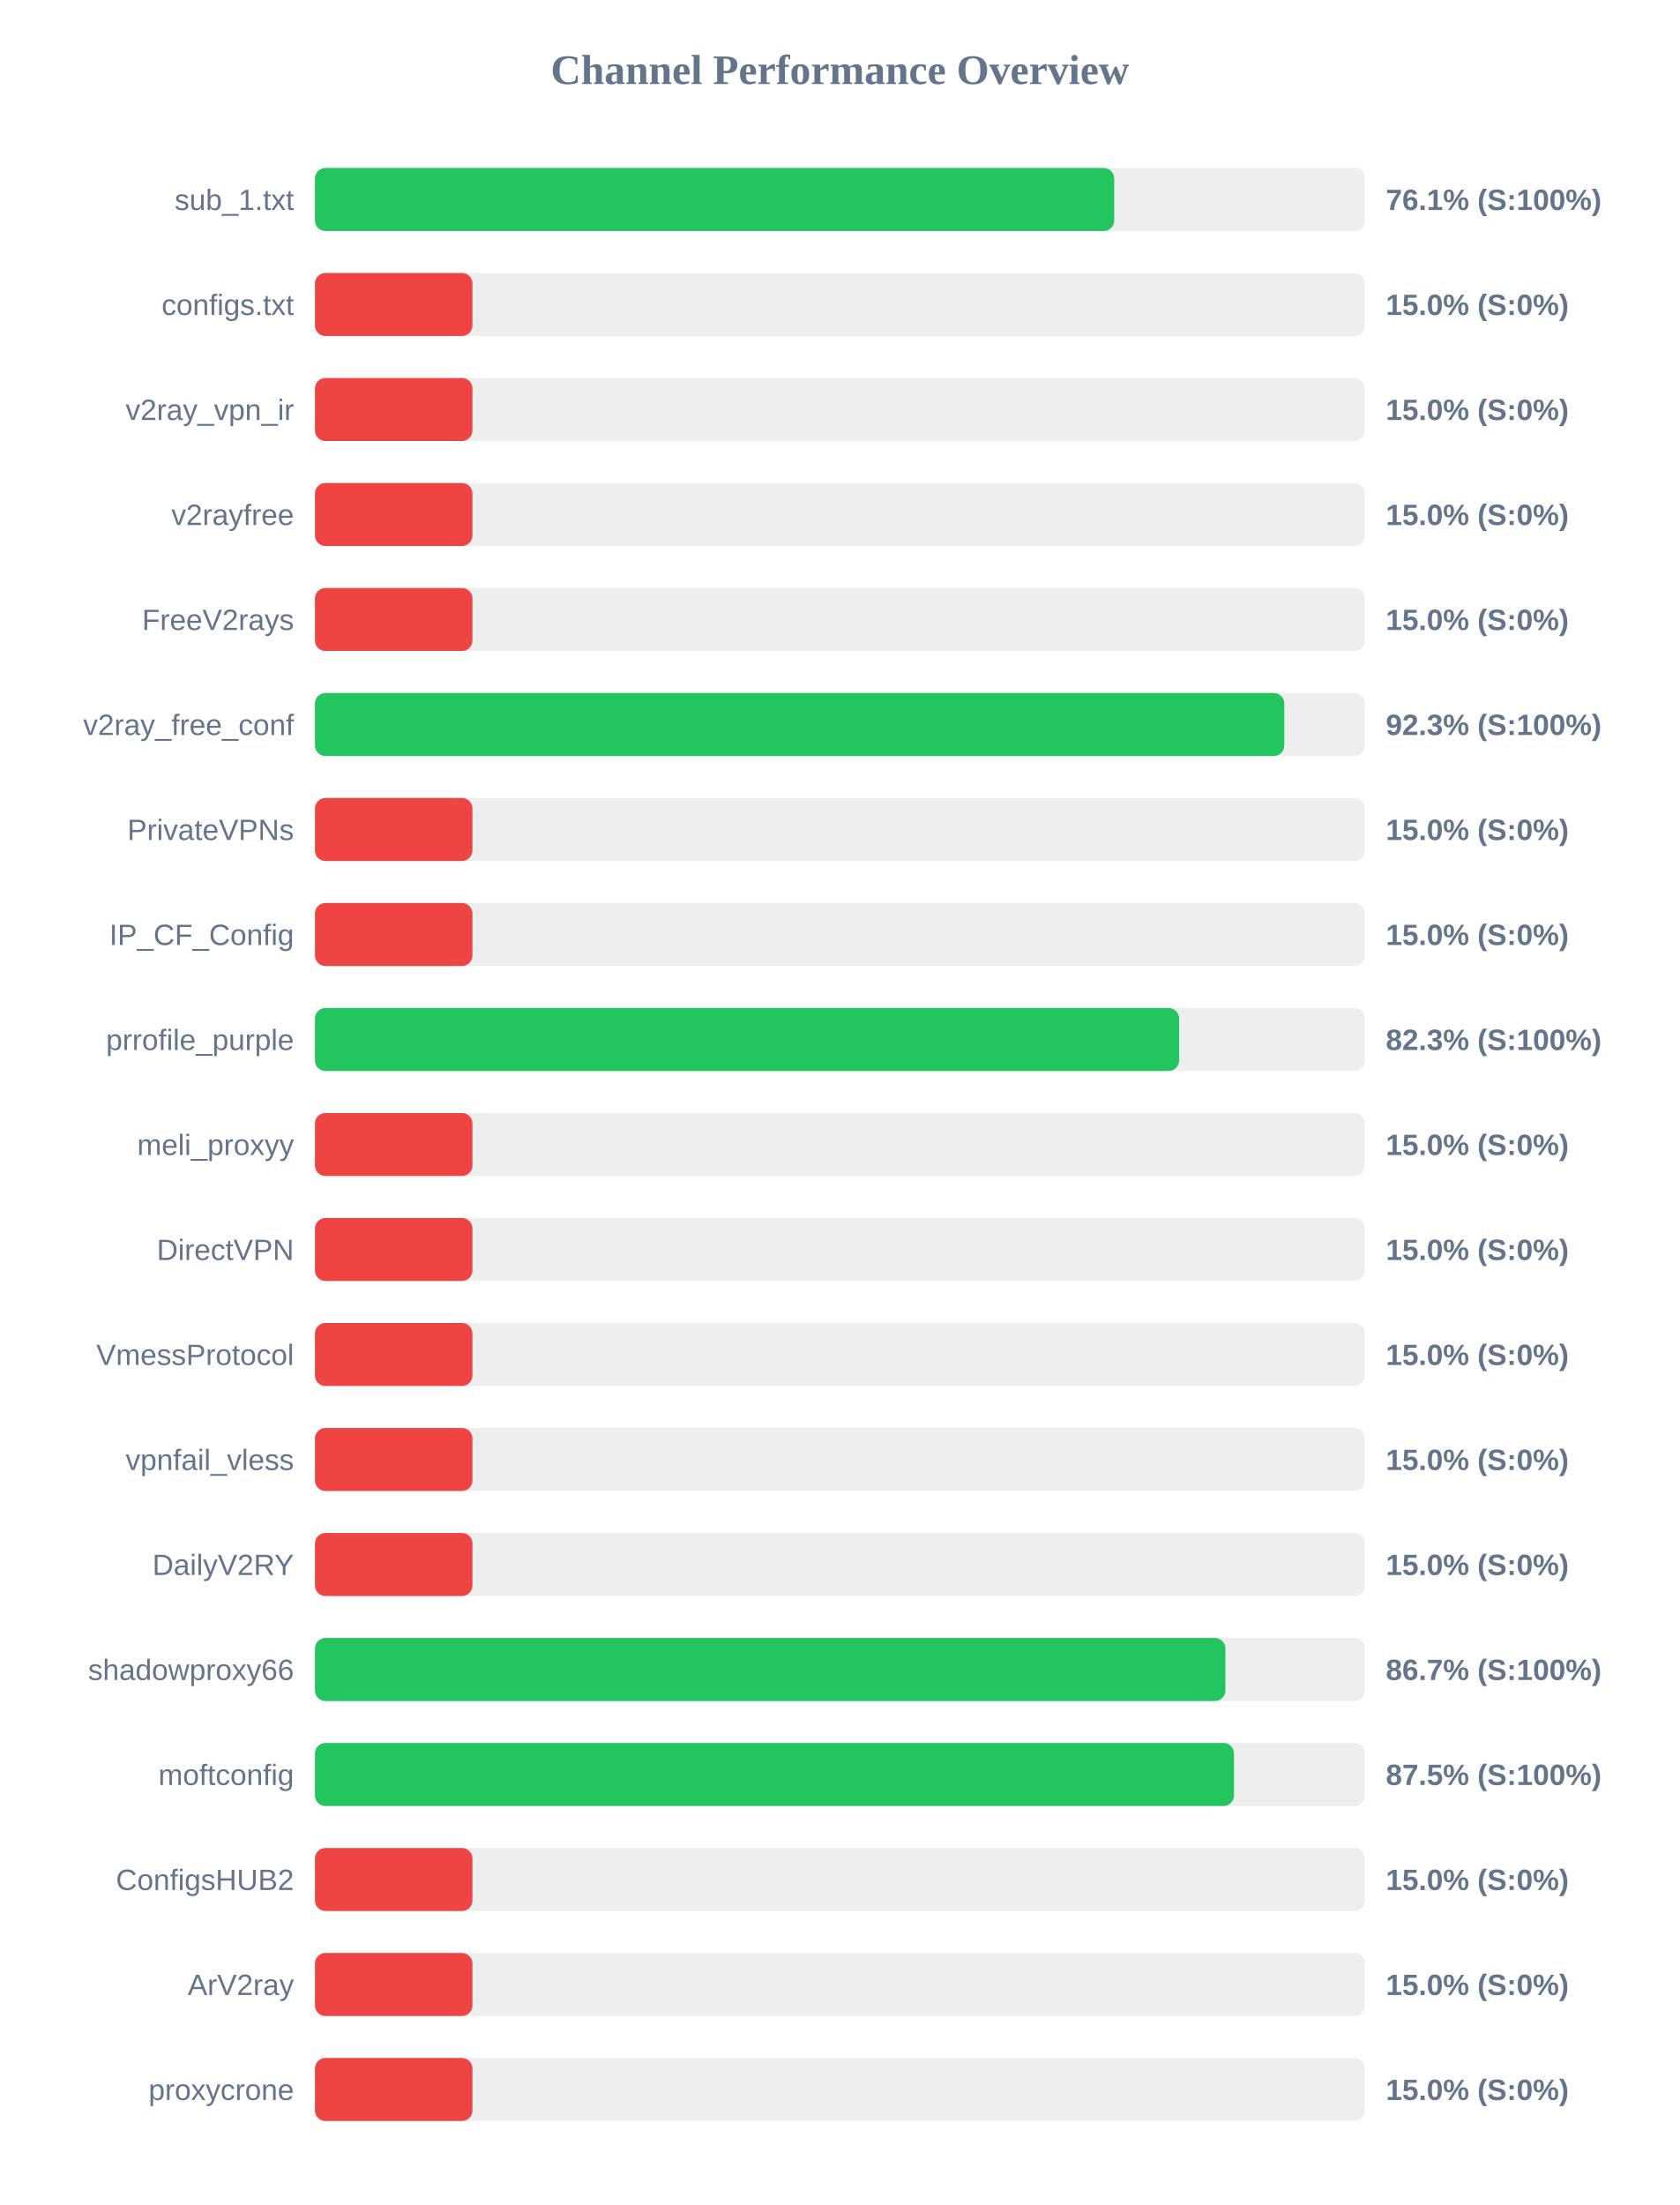
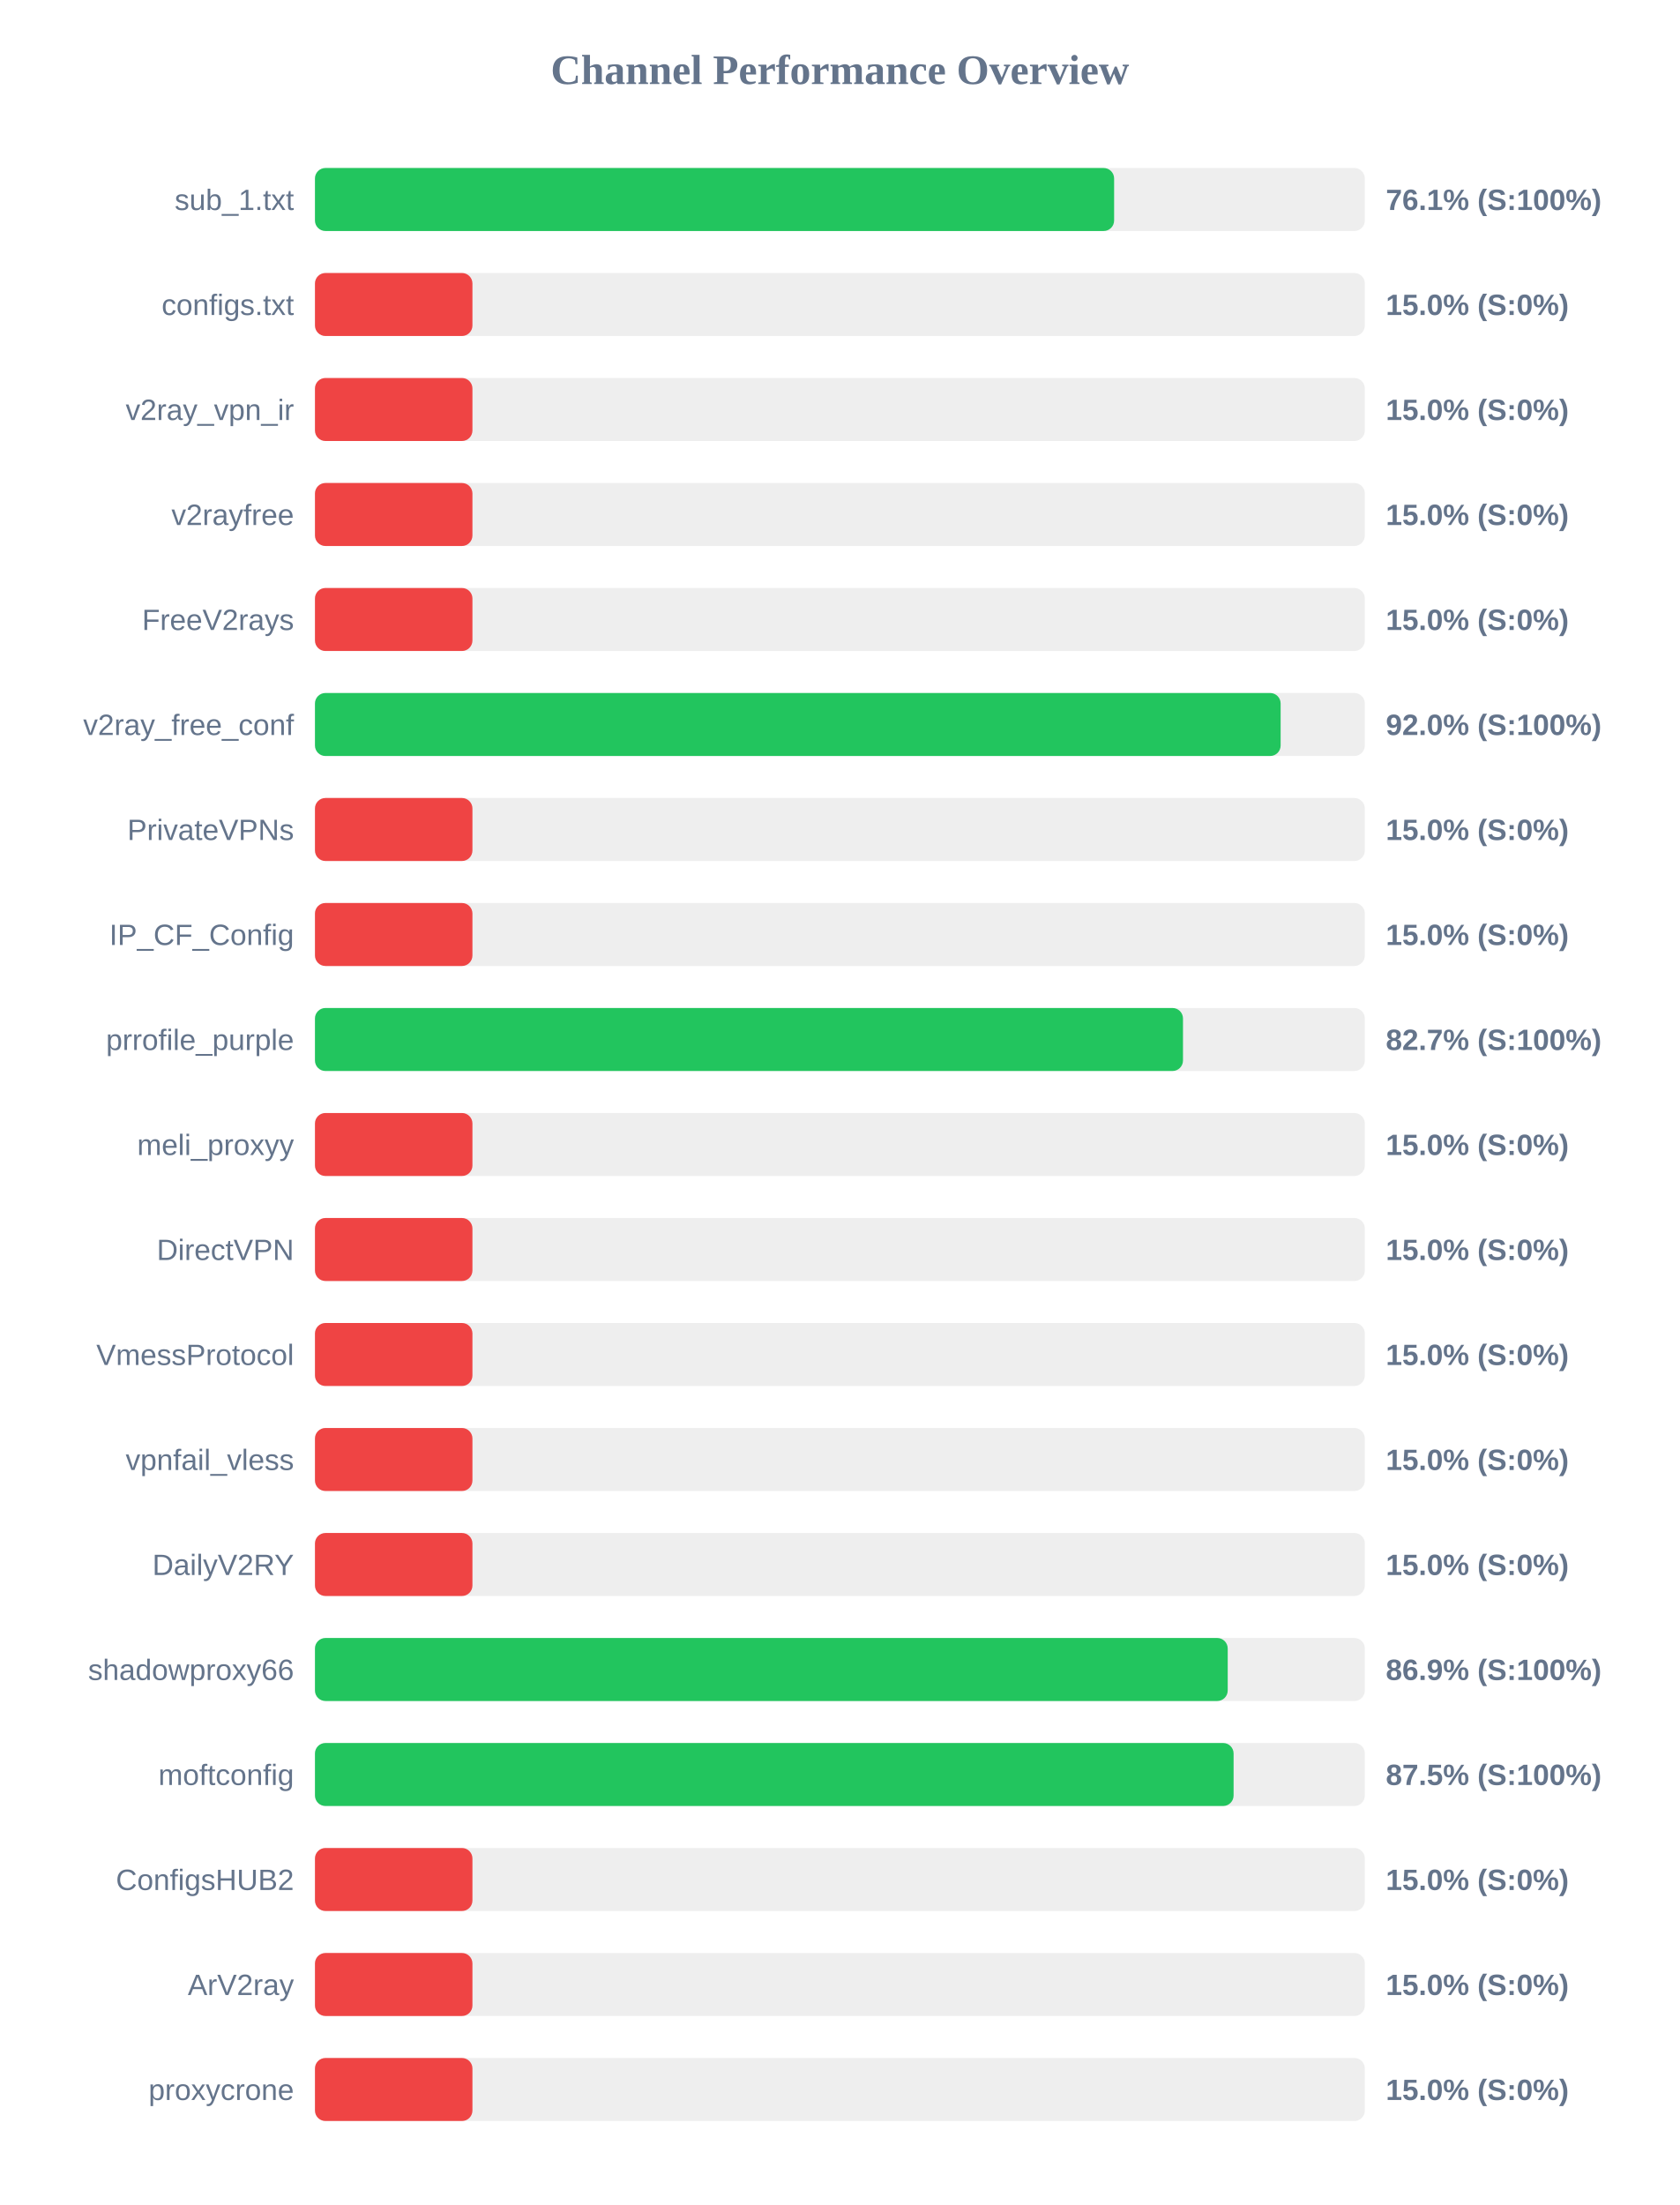
<svg xmlns="http://www.w3.org/2000/svg" width="800" height="1050" version="1.1">
  <style>
        .row { font: 14px Arial; fill: #64748b; }
        .score { font: bold 14px Arial; fill: #64748b; }
    </style>
  <text x="400" y="40" text-anchor="middle" font-size="20px" font-weight="bold" fill="#64748b">Channel Performance Overview</text>
  <rect x="150" y="80" width="500" height="30" fill="#eee" rx="5" />
-   <rect x="150" y="80" width="380.65" height="30" fill="#22c55e" rx="5" />
+   <rect x="150" y="80" width="380.6" height="30" fill="#22c55e" rx="5" />
  <text x="140" y="100" text-anchor="end" class="row">sub_1.txt</text>
  <text x="660" y="100" text-anchor="start" class="score">76.1% (S:100%)</text>
  <rect x="150" y="130" width="500" height="30" fill="#eee" rx="5" />
  <rect x="150" y="130" width="75.0" height="30" fill="#ef4444" rx="5" />
  <text x="140" y="150" text-anchor="end" class="row">configs.txt</text>
  <text x="660" y="150" text-anchor="start" class="score">15.0% (S:0%)</text>
  <rect x="150" y="180" width="500" height="30" fill="#eee" rx="5" />
  <rect x="150" y="180" width="75.0" height="30" fill="#ef4444" rx="5" />
  <text x="140" y="200" text-anchor="end" class="row">v2ray_vpn_ir</text>
  <text x="660" y="200" text-anchor="start" class="score">15.0% (S:0%)</text>
  <rect x="150" y="230" width="500" height="30" fill="#eee" rx="5" />
  <rect x="150" y="230" width="75.0" height="30" fill="#ef4444" rx="5" />
  <text x="140" y="250" text-anchor="end" class="row">v2rayfree</text>
  <text x="660" y="250" text-anchor="start" class="score">15.0% (S:0%)</text>
  <rect x="150" y="280" width="500" height="30" fill="#eee" rx="5" />
  <rect x="150" y="280" width="75.0" height="30" fill="#ef4444" rx="5" />
  <text x="140" y="300" text-anchor="end" class="row">FreeV2rays</text>
  <text x="660" y="300" text-anchor="start" class="score">15.0% (S:0%)</text>
  <rect x="150" y="330" width="500" height="30" fill="#eee" rx="5" />
-   <rect x="150" y="330" width="461.65" height="30" fill="#22c55e" rx="5" />
+   <rect x="150" y="330" width="459.9" height="30" fill="#22c55e" rx="5" />
  <text x="140" y="350" text-anchor="end" class="row">v2ray_free_conf</text>
-   <text x="660" y="350" text-anchor="start" class="score">92.3% (S:100%)</text>
+   <text x="660" y="350" text-anchor="start" class="score">92.0% (S:100%)</text>
  <rect x="150" y="380" width="500" height="30" fill="#eee" rx="5" />
  <rect x="150" y="380" width="75.0" height="30" fill="#ef4444" rx="5" />
  <text x="140" y="400" text-anchor="end" class="row">PrivateVPNs</text>
  <text x="660" y="400" text-anchor="start" class="score">15.0% (S:0%)</text>
  <rect x="150" y="430" width="500" height="30" fill="#eee" rx="5" />
  <rect x="150" y="430" width="75.0" height="30" fill="#ef4444" rx="5" />
  <text x="140" y="450" text-anchor="end" class="row">IP_CF_Config</text>
  <text x="660" y="450" text-anchor="start" class="score">15.0% (S:0%)</text>
  <rect x="150" y="480" width="500" height="30" fill="#eee" rx="5" />
-   <rect x="150" y="480" width="411.55" height="30" fill="#22c55e" rx="5" />
+   <rect x="150" y="480" width="413.4" height="30" fill="#22c55e" rx="5" />
  <text x="140" y="500" text-anchor="end" class="row">prrofile_purple</text>
-   <text x="660" y="500" text-anchor="start" class="score">82.3% (S:100%)</text>
+   <text x="660" y="500" text-anchor="start" class="score">82.7% (S:100%)</text>
  <rect x="150" y="530" width="500" height="30" fill="#eee" rx="5" />
  <rect x="150" y="530" width="75.0" height="30" fill="#ef4444" rx="5" />
  <text x="140" y="550" text-anchor="end" class="row">meli_proxyy</text>
  <text x="660" y="550" text-anchor="start" class="score">15.0% (S:0%)</text>
  <rect x="150" y="580" width="500" height="30" fill="#eee" rx="5" />
  <rect x="150" y="580" width="75.0" height="30" fill="#ef4444" rx="5" />
  <text x="140" y="600" text-anchor="end" class="row">DirectVPN</text>
  <text x="660" y="600" text-anchor="start" class="score">15.0% (S:0%)</text>
  <rect x="150" y="630" width="500" height="30" fill="#eee" rx="5" />
  <rect x="150" y="630" width="75.0" height="30" fill="#ef4444" rx="5" />
  <text x="140" y="650" text-anchor="end" class="row">VmessProtocol</text>
  <text x="660" y="650" text-anchor="start" class="score">15.0% (S:0%)</text>
  <rect x="150" y="680" width="500" height="30" fill="#eee" rx="5" />
  <rect x="150" y="680" width="75.0" height="30" fill="#ef4444" rx="5" />
  <text x="140" y="700" text-anchor="end" class="row">vpnfail_vless</text>
  <text x="660" y="700" text-anchor="start" class="score">15.0% (S:0%)</text>
  <rect x="150" y="730" width="500" height="30" fill="#eee" rx="5" />
  <rect x="150" y="730" width="75.0" height="30" fill="#ef4444" rx="5" />
  <text x="140" y="750" text-anchor="end" class="row">DailyV2RY</text>
  <text x="660" y="750" text-anchor="start" class="score">15.0% (S:0%)</text>
  <rect x="150" y="780" width="500" height="30" fill="#eee" rx="5" />
-   <rect x="150" y="780" width="433.6" height="30" fill="#22c55e" rx="5" />
+   <rect x="150" y="780" width="434.7" height="30" fill="#22c55e" rx="5" />
  <text x="140" y="800" text-anchor="end" class="row">shadowproxy66</text>
-   <text x="660" y="800" text-anchor="start" class="score">86.7% (S:100%)</text>
+   <text x="660" y="800" text-anchor="start" class="score">86.9% (S:100%)</text>
  <rect x="150" y="830" width="500" height="30" fill="#eee" rx="5" />
-   <rect x="150" y="830" width="437.7" height="30" fill="#22c55e" rx="5" />
+   <rect x="150" y="830" width="437.5" height="30" fill="#22c55e" rx="5" />
  <text x="140" y="850" text-anchor="end" class="row">moftconfig</text>
  <text x="660" y="850" text-anchor="start" class="score">87.5% (S:100%)</text>
  <rect x="150" y="880" width="500" height="30" fill="#eee" rx="5" />
  <rect x="150" y="880" width="75.0" height="30" fill="#ef4444" rx="5" />
  <text x="140" y="900" text-anchor="end" class="row">ConfigsHUB2</text>
  <text x="660" y="900" text-anchor="start" class="score">15.0% (S:0%)</text>
  <rect x="150" y="930" width="500" height="30" fill="#eee" rx="5" />
  <rect x="150" y="930" width="75.0" height="30" fill="#ef4444" rx="5" />
  <text x="140" y="950" text-anchor="end" class="row">ArV2ray</text>
  <text x="660" y="950" text-anchor="start" class="score">15.0% (S:0%)</text>
  <rect x="150" y="980" width="500" height="30" fill="#eee" rx="5" />
  <rect x="150" y="980" width="75.0" height="30" fill="#ef4444" rx="5" />
  <text x="140" y="1000" text-anchor="end" class="row">proxycrone</text>
  <text x="660" y="1000" text-anchor="start" class="score">15.0% (S:0%)</text>
</svg>
